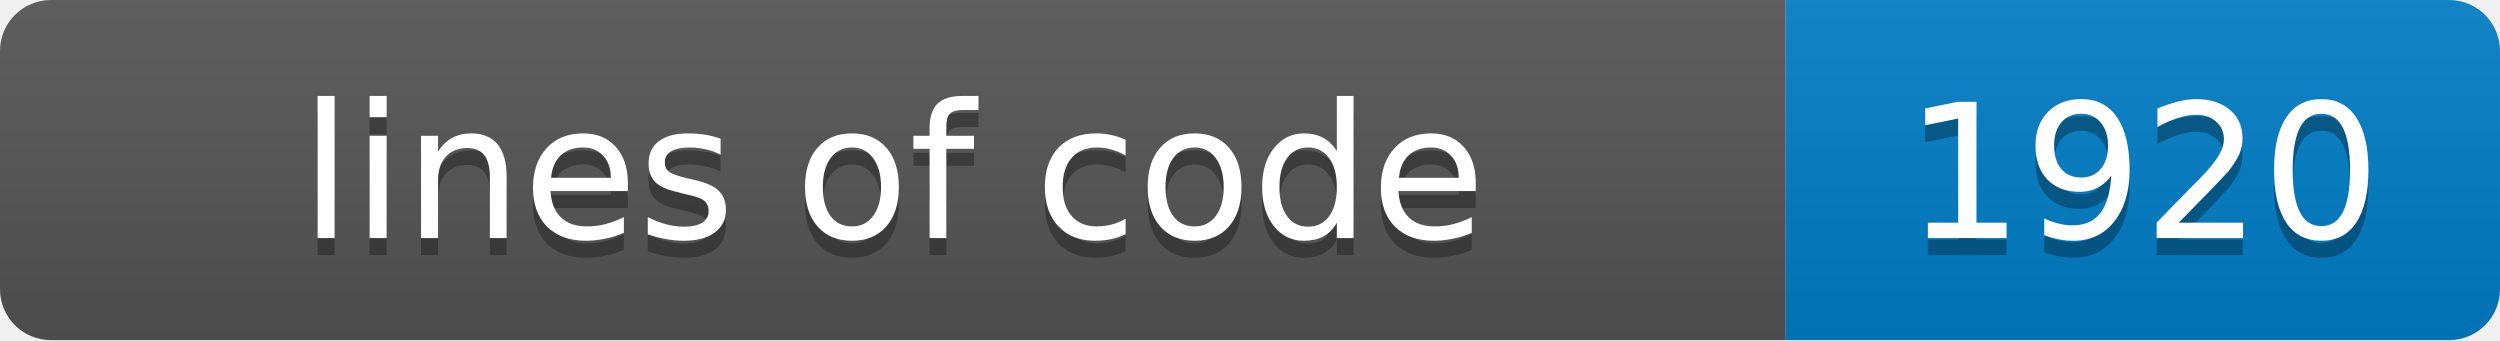
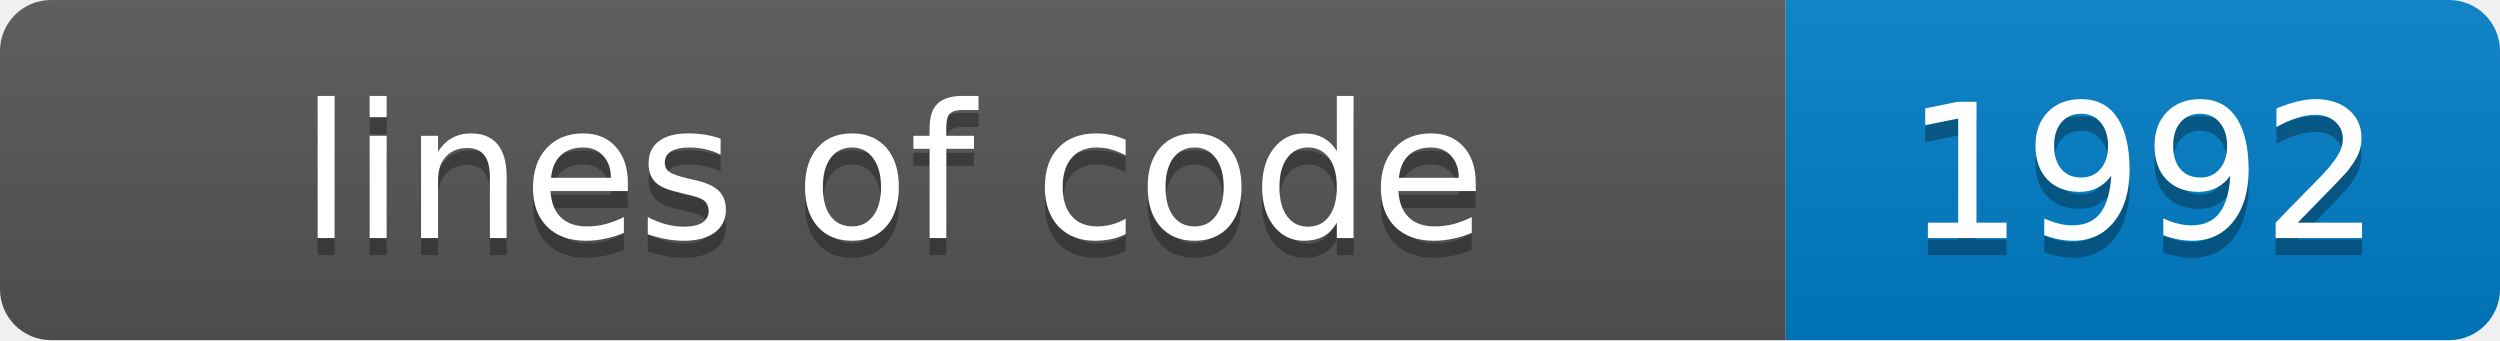
- <svg xmlns="http://www.w3.org/2000/svg" width="147" height="20" role="img" aria-label="lines of code: 1920">
+ <svg xmlns="http://www.w3.org/2000/svg" width="147" height="20" role="img" aria-label="lines of code: 1992">
  <linearGradient id="s" x2="0" y2="100%">
    <stop offset="0" stop-color="#bbb" stop-opacity=".1" />
    <stop offset="1" stop-opacity=".1" />
  </linearGradient>
  <clipPath id="r">
    <rect width="147" height="20" rx="3" fill="#fff" />
  </clipPath>
  <g clip-path="url(#r)">
    <rect width="105" height="20" fill="#555" />
    <rect x="105" width="42" height="20" fill="#007ec6" />
    <rect width="147" height="20" fill="url(#s)" />
  </g>
  <g fill="#fff" text-anchor="middle" font-family="Verdana,Geneva,DejaVu Sans,sans-serif" font-size="11">
    <text x="52.5" y="15" fill="#010101" fill-opacity=".3">lines of code</text>
    <text x="52.5" y="14">lines of code</text>
-     <text x="126.0" y="15" fill="#010101" fill-opacity=".3">1920</text>
-     <text x="126.0" y="14">1920</text>
+     <text x="126.0" y="15" fill="#010101" fill-opacity=".3">1992</text>
+     <text x="126.0" y="14">1992</text>
  </g>
</svg>
